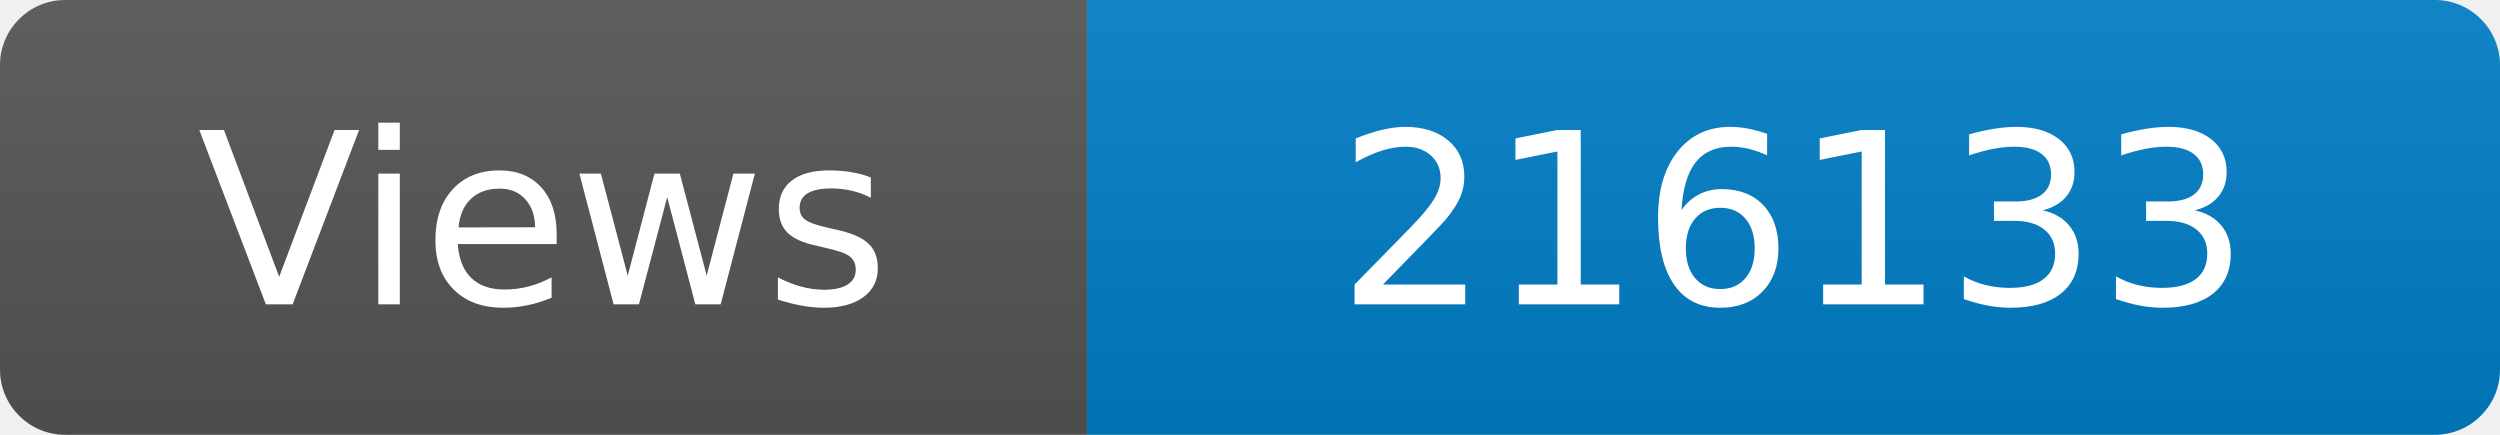
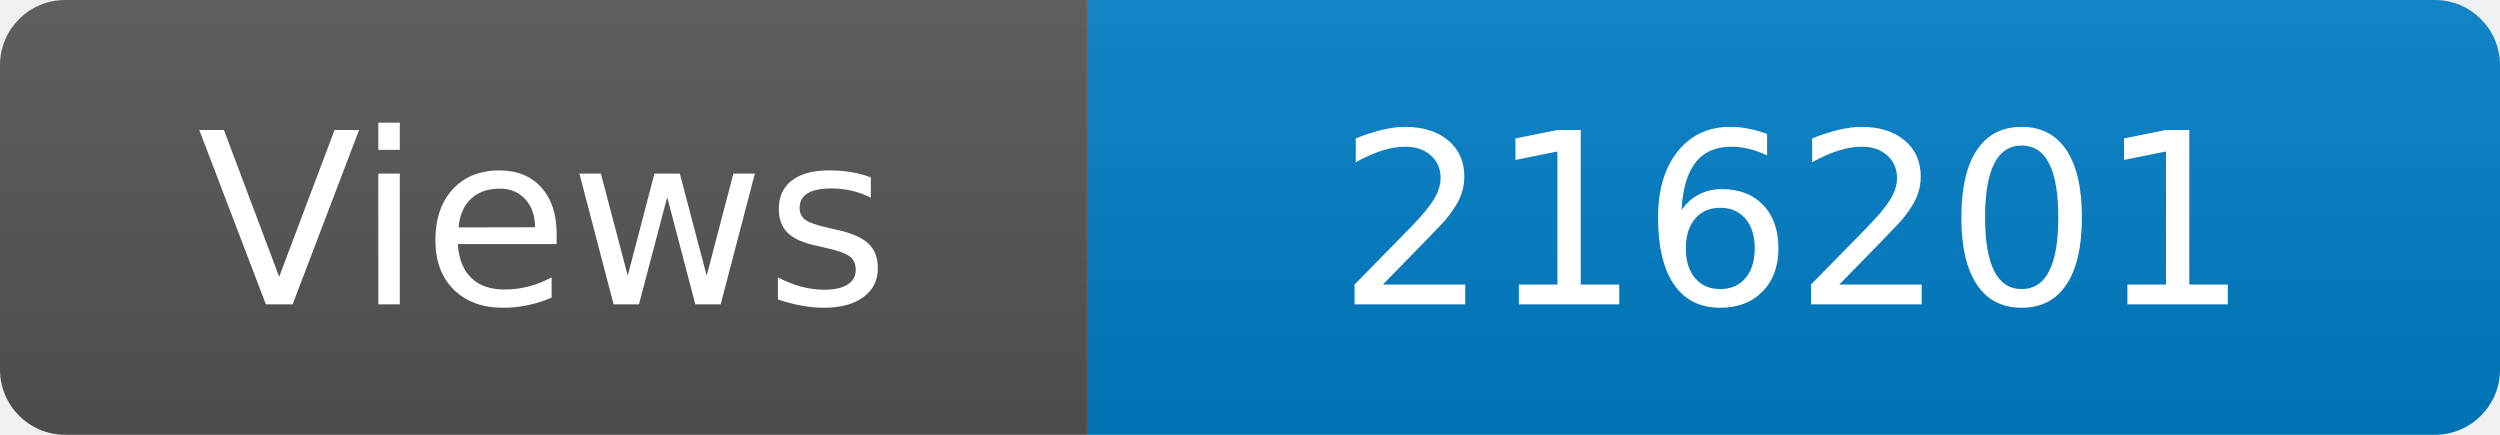
<svg xmlns="http://www.w3.org/2000/svg" width="115" height="20" role="img" aria-label="Maintained?: yes">
  <linearGradient id="s" x2="0" y2="100%">
    <stop offset="0" stop-color="#bbb" stop-opacity=".1" />
    <stop offset="1" stop-opacity=".1" />
  </linearGradient>
  <clipPath id="r">
    <rect width="115" height="20" rx="3" fill="#fff" />
  </clipPath>
  <g clip-path="url(#r)">
    <rect width="50" height="20" fill="#555" />
    <rect x="50" width="160" height="20" fill="#007ec6" />
    <rect width="115" height="20" fill="url(#s)" />
  </g>
  <g fill="#fff" text-anchor="middle" font-family="Verdana,Geneva,DejaVu Sans,sans-serif" font-size="110">
    <text x="250" y="140" transform="scale(.1)" fill="#fff">Views</text>
-     <text x="825" y="140" transform="scale(.1)" fill="#fff">216133</text>
+     <text x="825" y="140" transform="scale(.1)" fill="#fff">216201</text>
  </g>
</svg>
